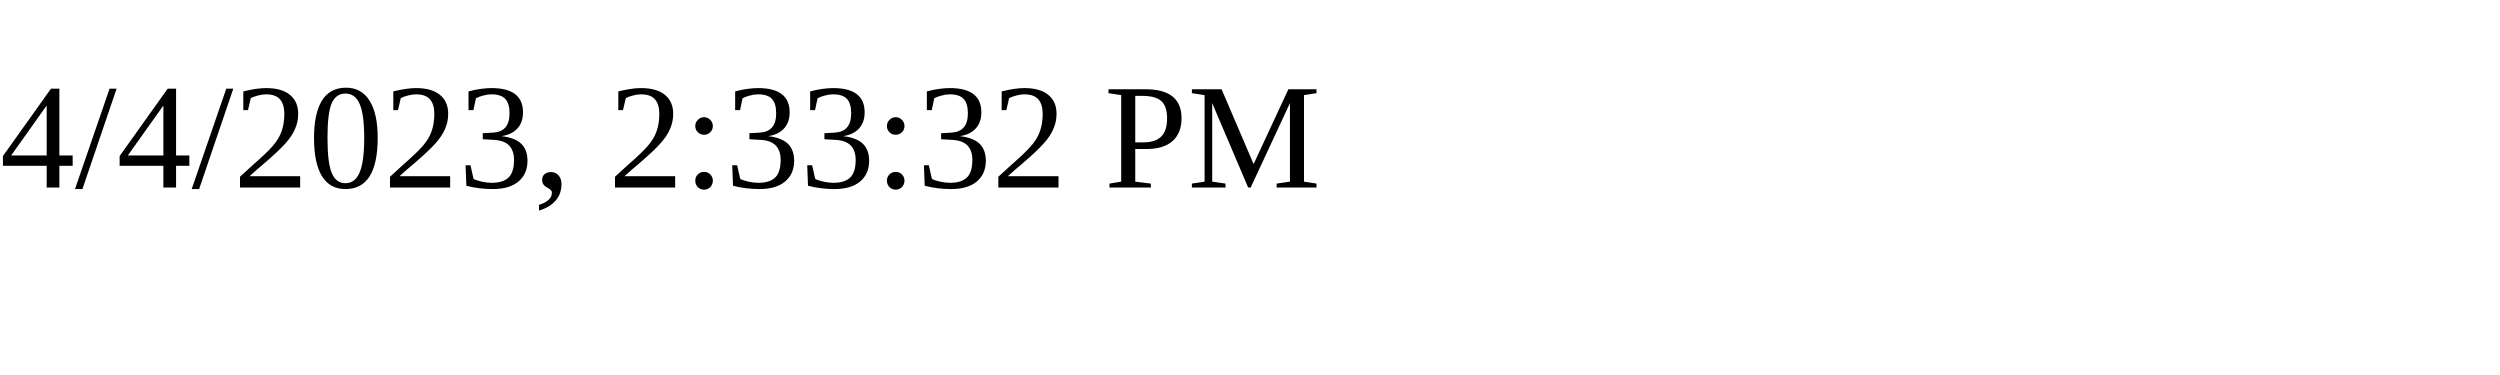
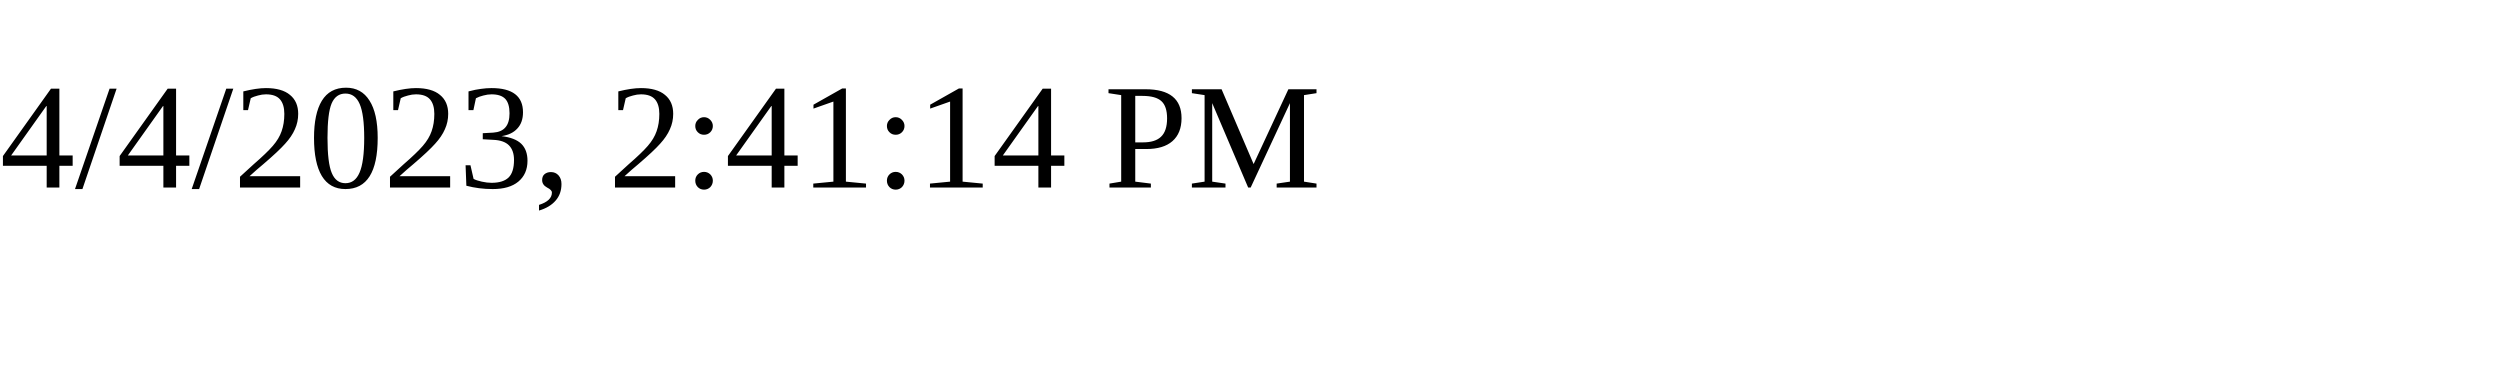
<svg xmlns="http://www.w3.org/2000/svg" height="30" width="200">
-   <text x="0" y="15">4/4/2023, 2:33:32 PM</text>
+   <text x="0" y="15">4/4/2023, 2:41:14 PM</text>
</svg>
